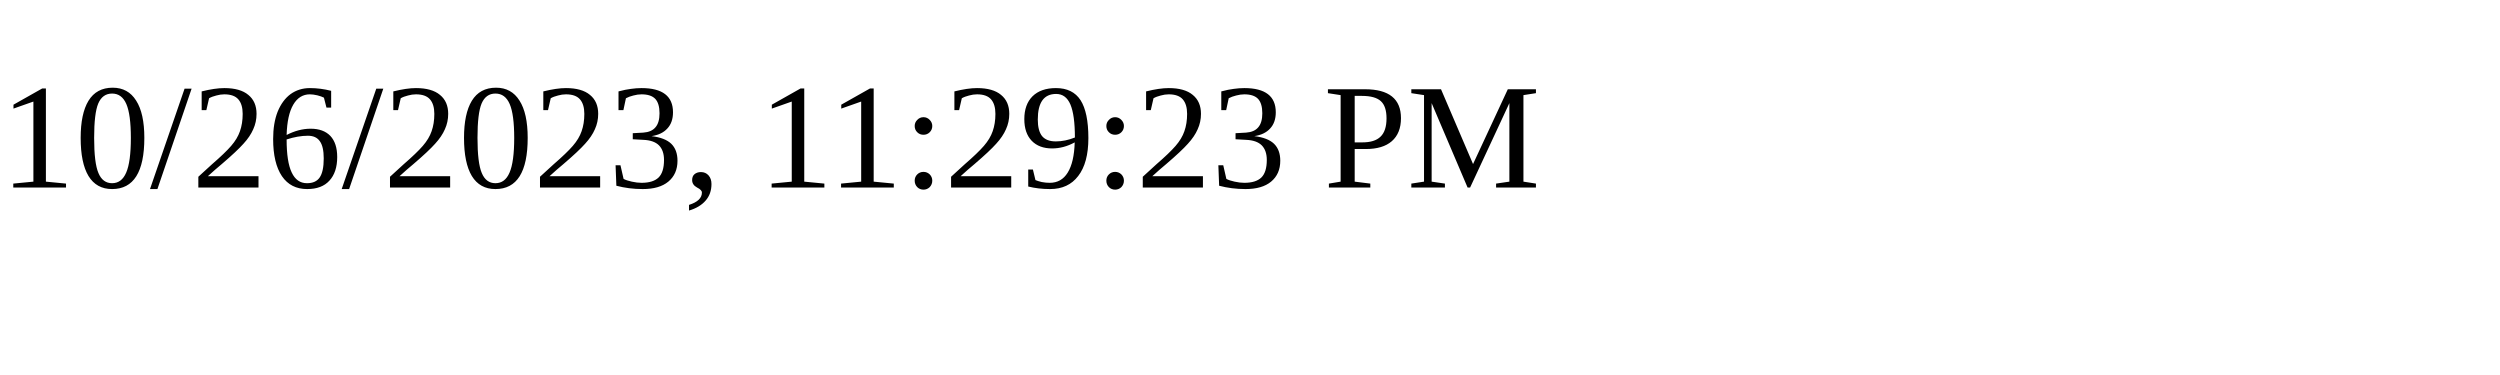
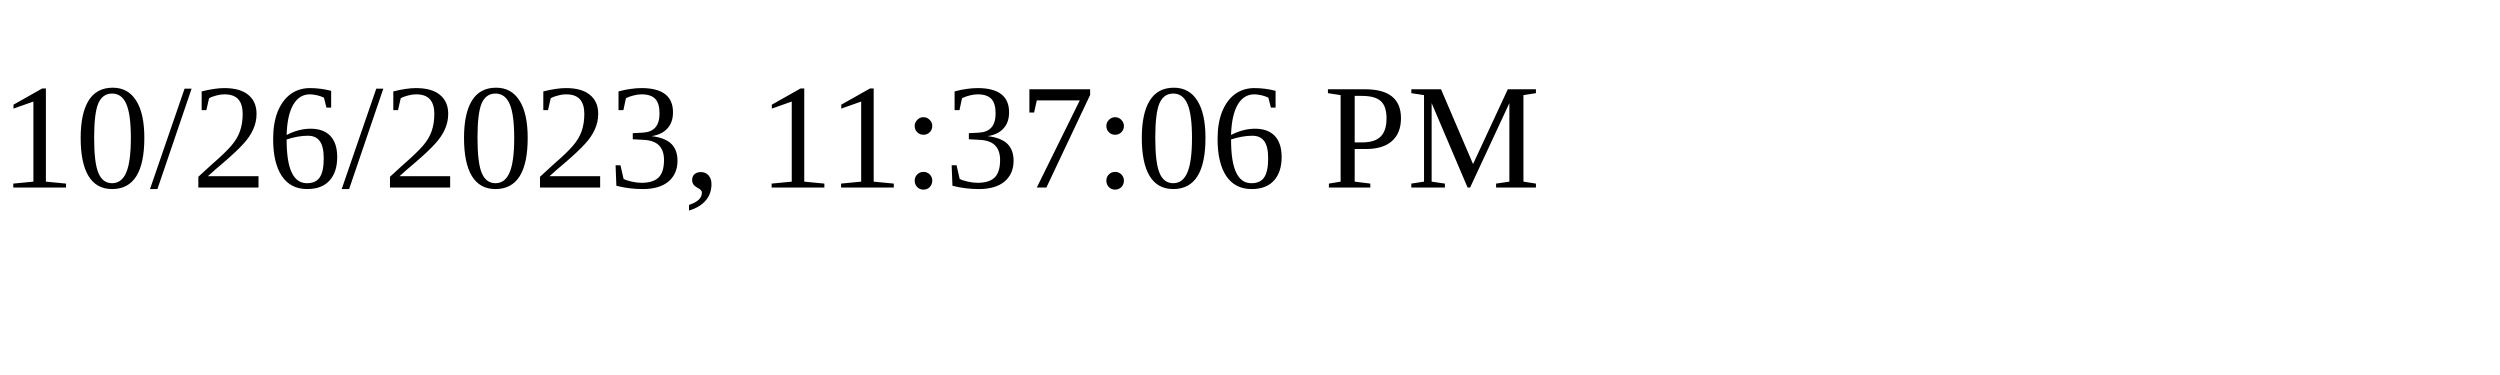
<svg xmlns="http://www.w3.org/2000/svg" height="30" width="200">
-   <text x="0" y="15">10/26/2023, 11:29:23 PM</text>
+   <text x="0" y="15">10/26/2023, 11:37:06 PM</text>
</svg>
